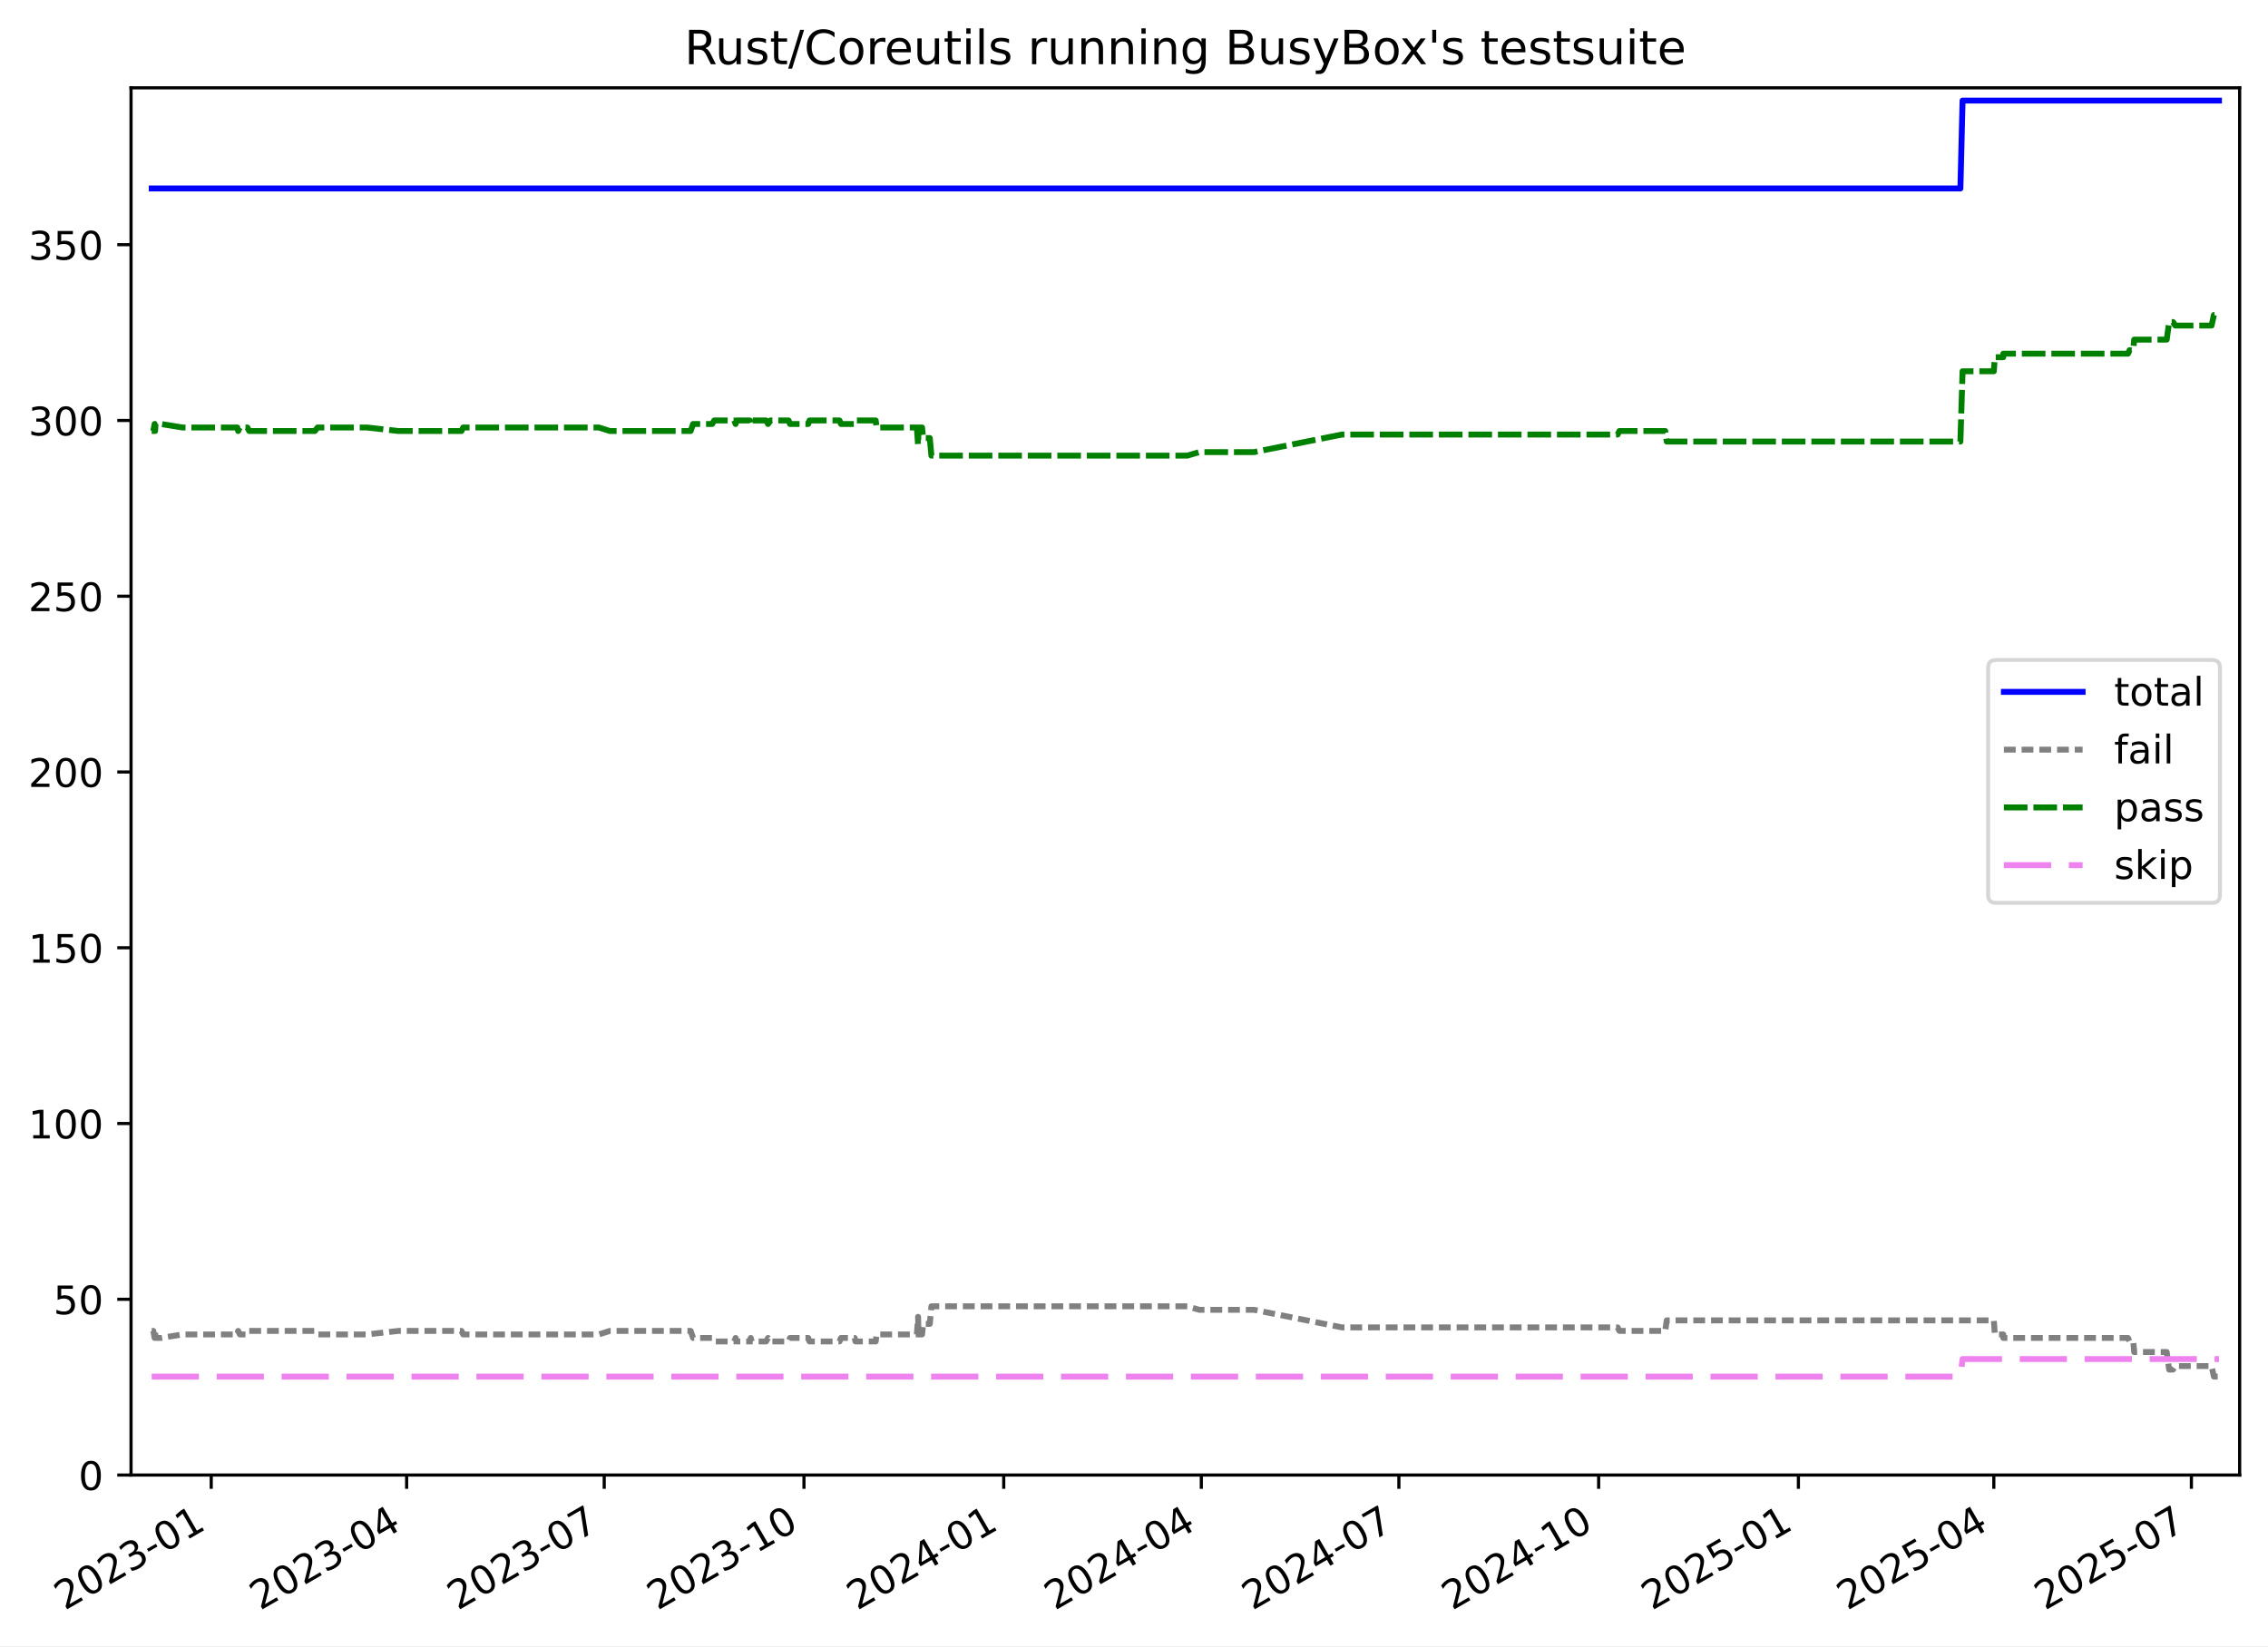
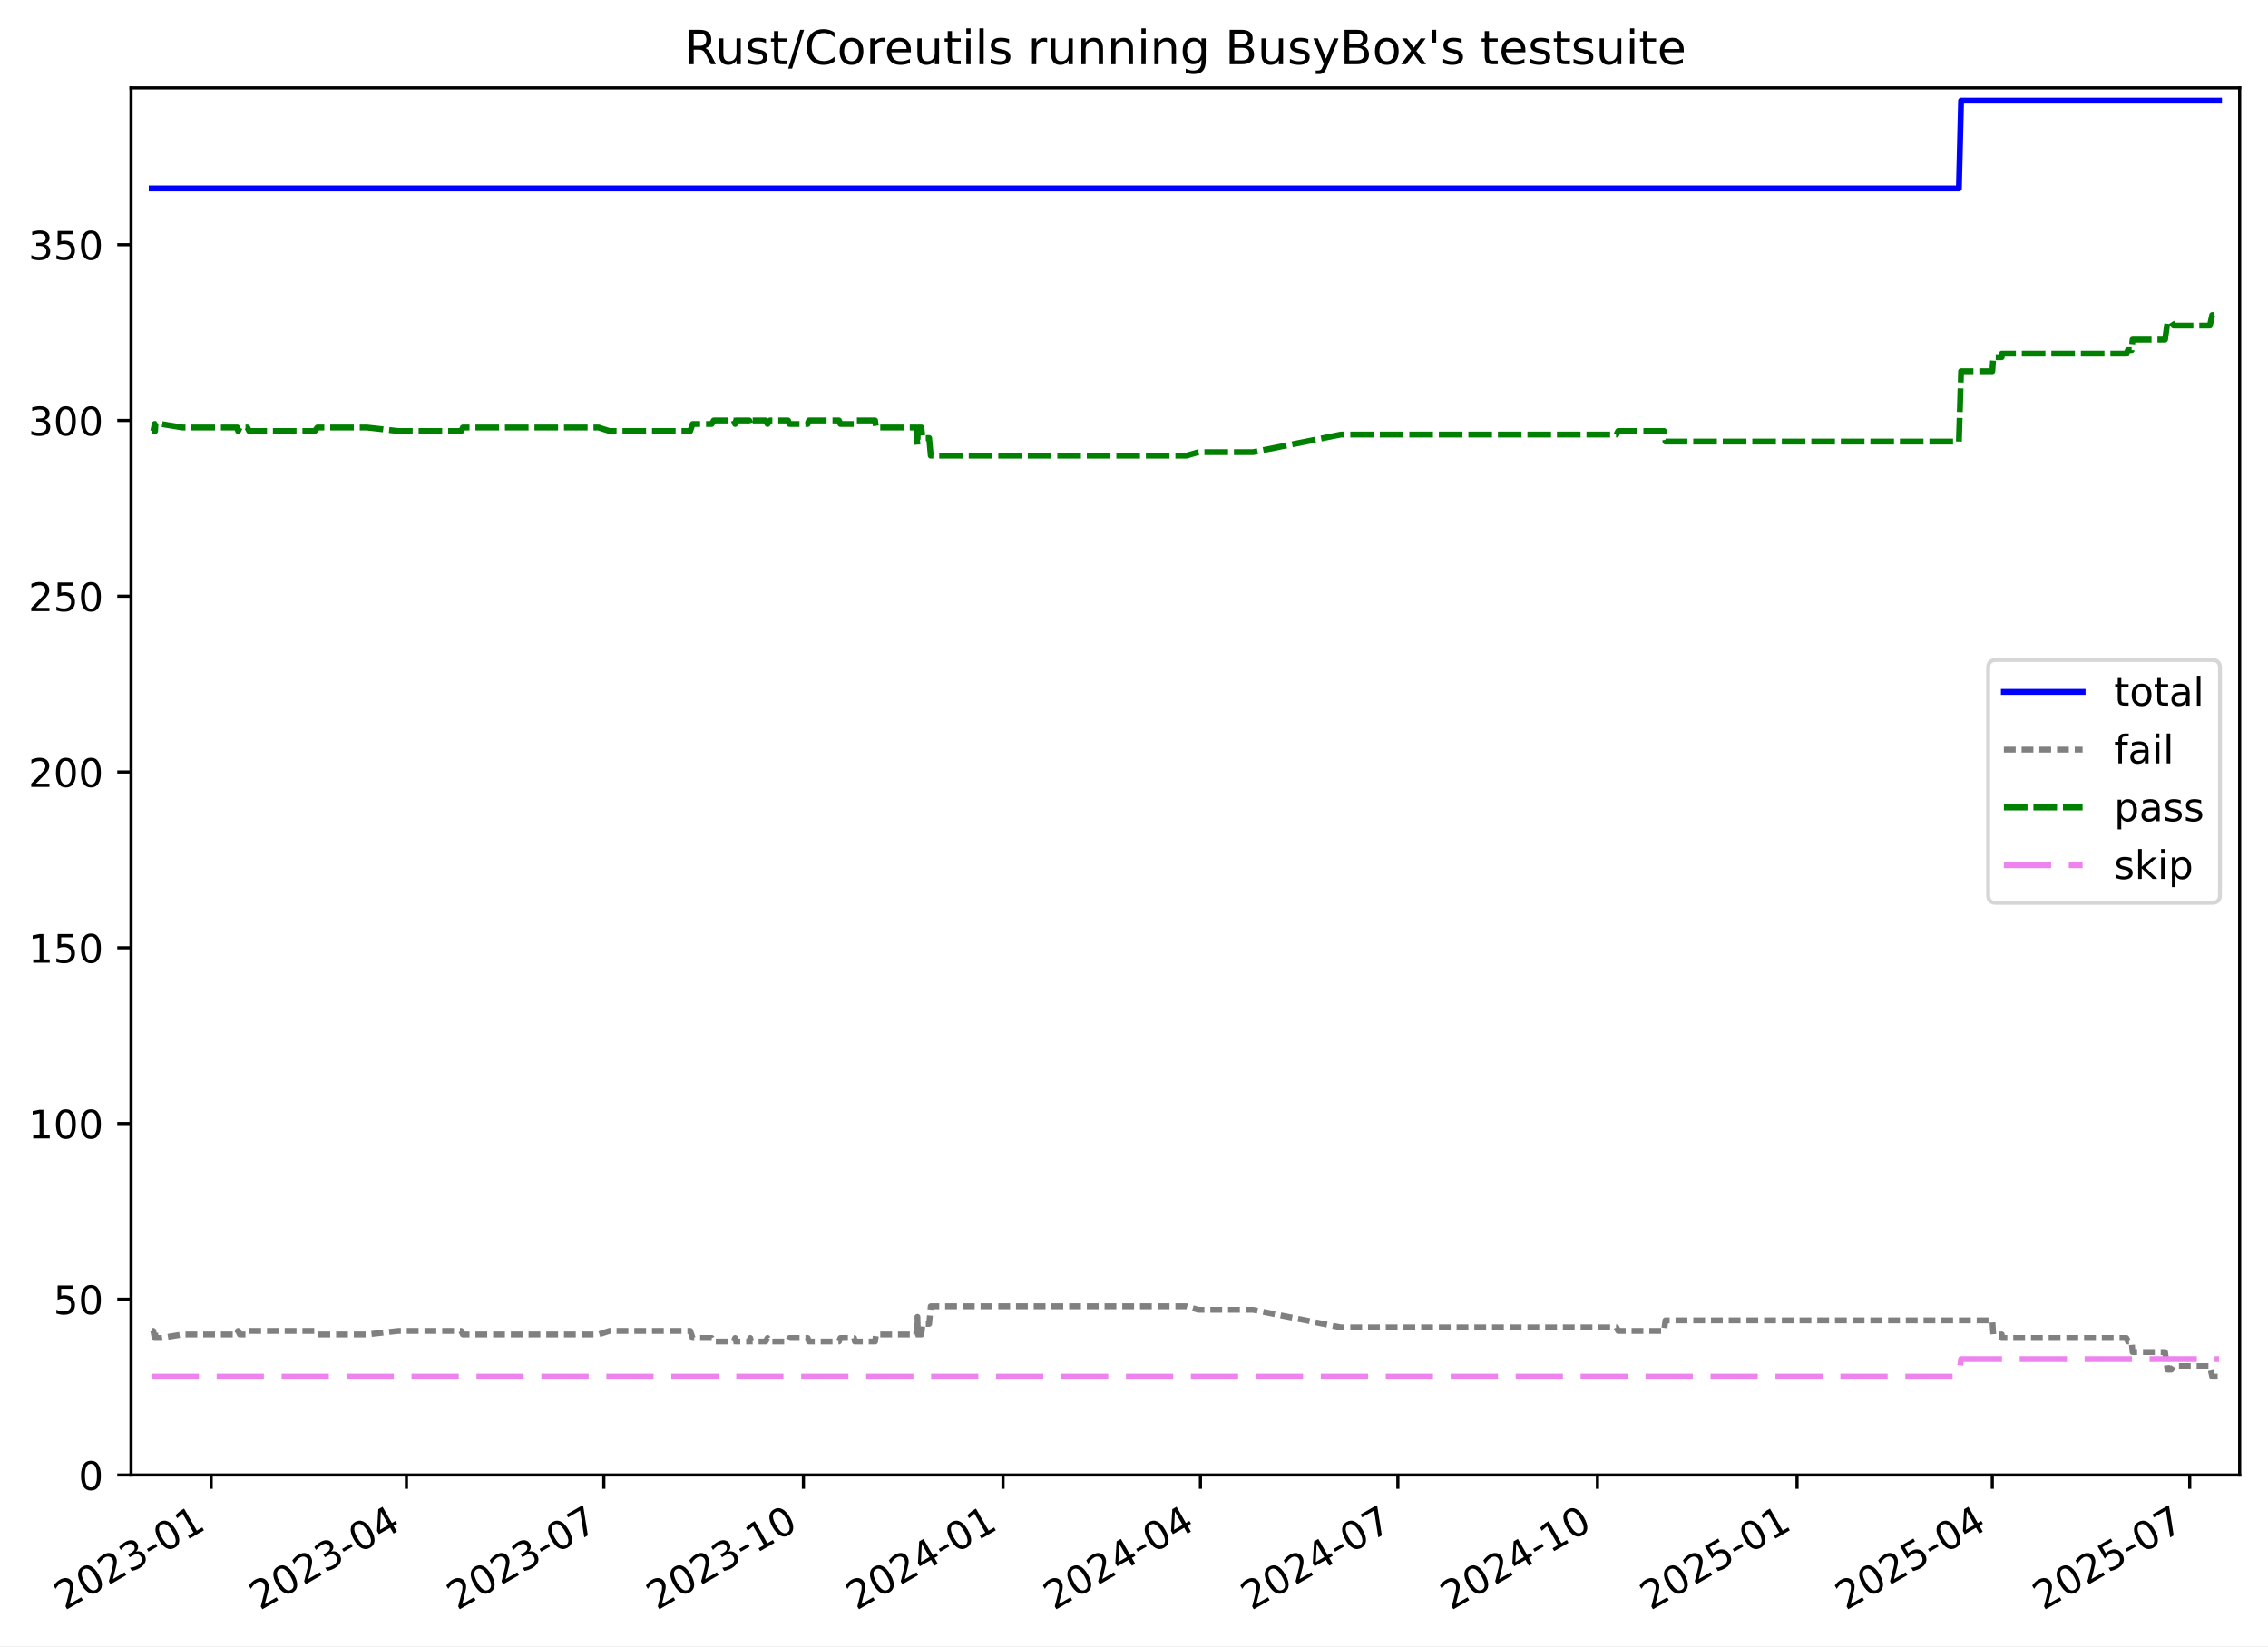
<svg xmlns="http://www.w3.org/2000/svg" xmlns:xlink="http://www.w3.org/1999/xlink" width="576.168pt" height="418.303pt" viewBox="0 0 576.168 418.303" version="1.1">
  <defs>
    <style type="text/css">*{stroke-linejoin: round; stroke-linecap: butt}</style>
  </defs>
  <g id="figure_1">
    <g id="patch_1">
      <path d="M -0 418.303  L 576.168 418.303  L 576.168 0  L -0 0  z " style="fill: #ffffff" />
    </g>
    <g id="axes_1">
      <g id="patch_2">
        <path d="M 33.288 374.83  L 568.967 374.83  L 568.967 22.318  L 33.288 22.318  z " style="fill: #ffffff" />
      </g>
      <g id="matplotlib.axis_1">
        <g id="xtick_1">
          <g id="line2d_1">
            <defs>
-               <path id="m63d220311e" d="M 0 0  L 0 3.5  " style="stroke: #000000; stroke-width: 0.8" />
+               <path id="mf42ef211ee" d="M 0 0  L 0 3.5  " style="stroke: #000000; stroke-width: 0.8" />
            </defs>
            <g>
-               <use xlink:href="#m63d220311e" x="53.66" y="374.83" style="stroke: #000000; stroke-width: 0.8" />
+               <use xlink:href="#mf42ef211ee" x="53.647" y="374.83" style="stroke: #000000; stroke-width: 0.8" />
            </g>
          </g>
          <g id="text_1">
-             <g transform="translate(16.43475 409.302) rotate(-30) scale(0.1 -0.1)">
+             <g transform="translate(16.42229 409.302) rotate(-30) scale(0.1 -0.1)">
              <defs>
                <path id="DejaVuSans-32" d="M 1228 531  L 3431 531  L 3431 0  L 469 0  L 469 531  Q 828 903 1448 1529  Q 2069 2156 2228 2338  Q 2531 2678 2651 2914  Q 2772 3150 2772 3378  Q 2772 3750 2511 3984  Q 2250 4219 1831 4219  Q 1534 4219 1204 4116  Q 875 4013 500 3803  L 500 4441  Q 881 4594 1212 4672  Q 1544 4750 1819 4750  Q 2544 4750 2975 4387  Q 3406 4025 3406 3419  Q 3406 3131 3298 2873  Q 3191 2616 2906 2266  Q 2828 2175 2409 1742  Q 1991 1309 1228 531  z " transform="scale(0.015625)" />
                <path id="DejaVuSans-30" d="M 2034 4250  Q 1547 4250 1301 3770  Q 1056 3291 1056 2328  Q 1056 1369 1301 889  Q 1547 409 2034 409  Q 2525 409 2770 889  Q 3016 1369 3016 2328  Q 3016 3291 2770 3770  Q 2525 4250 2034 4250  z M 2034 4750  Q 2819 4750 3233 4129  Q 3647 3509 3647 2328  Q 3647 1150 3233 529  Q 2819 -91 2034 -91  Q 1250 -91 836 529  Q 422 1150 422 2328  Q 422 3509 836 4129  Q 1250 4750 2034 4750  z " transform="scale(0.015625)" />
                <path id="DejaVuSans-33" d="M 2597 2516  Q 3050 2419 3304 2112  Q 3559 1806 3559 1356  Q 3559 666 3084 287  Q 2609 -91 1734 -91  Q 1441 -91 1130 -33  Q 819 25 488 141  L 488 750  Q 750 597 1062 519  Q 1375 441 1716 441  Q 2309 441 2620 675  Q 2931 909 2931 1356  Q 2931 1769 2642 2001  Q 2353 2234 1838 2234  L 1294 2234  L 1294 2753  L 1863 2753  Q 2328 2753 2575 2939  Q 2822 3125 2822 3475  Q 2822 3834 2567 4026  Q 2313 4219 1838 4219  Q 1578 4219 1281 4162  Q 984 4106 628 3988  L 628 4550  Q 988 4650 1302 4700  Q 1616 4750 1894 4750  Q 2613 4750 3031 4423  Q 3450 4097 3450 3541  Q 3450 3153 3228 2886  Q 3006 2619 2597 2516  z " transform="scale(0.015625)" />
                <path id="DejaVuSans-2d" d="M 313 2009  L 1997 2009  L 1997 1497  L 313 1497  L 313 2009  z " transform="scale(0.015625)" />
                <path id="DejaVuSans-31" d="M 794 531  L 1825 531  L 1825 4091  L 703 3866  L 703 4441  L 1819 4666  L 2450 4666  L 2450 531  L 3481 531  L 3481 0  L 794 0  L 794 531  z " transform="scale(0.015625)" />
              </defs>
              <use xlink:href="#DejaVuSans-32" />
              <use xlink:href="#DejaVuSans-30" x="63.623" />
              <use xlink:href="#DejaVuSans-32" x="127.246" />
              <use xlink:href="#DejaVuSans-33" x="190.869" />
              <use xlink:href="#DejaVuSans-2d" x="254.492" />
              <use xlink:href="#DejaVuSans-30" x="290.576" />
              <use xlink:href="#DejaVuSans-31" x="354.199" />
            </g>
          </g>
        </g>
        <g id="xtick_2">
          <g id="line2d_2">
            <g>
-               <use xlink:href="#m63d220311e" x="103.302" y="374.83" style="stroke: #000000; stroke-width: 0.8" />
+               <use xlink:href="#mf42ef211ee" x="103.249" y="374.83" style="stroke: #000000; stroke-width: 0.8" />
            </g>
          </g>
          <g id="text_2">
-             <g transform="translate(66.0776 409.302) rotate(-30) scale(0.1 -0.1)">
+             <g transform="translate(66.02424 409.302) rotate(-30) scale(0.1 -0.1)">
              <defs>
                <path id="DejaVuSans-34" d="M 2419 4116  L 825 1625  L 2419 1625  L 2419 4116  z M 2253 4666  L 3047 4666  L 3047 1625  L 3713 1625  L 3713 1100  L 3047 1100  L 3047 0  L 2419 0  L 2419 1100  L 313 1100  L 313 1709  L 2253 4666  z " transform="scale(0.015625)" />
              </defs>
              <use xlink:href="#DejaVuSans-32" />
              <use xlink:href="#DejaVuSans-30" x="63.623" />
              <use xlink:href="#DejaVuSans-32" x="127.246" />
              <use xlink:href="#DejaVuSans-33" x="190.869" />
              <use xlink:href="#DejaVuSans-2d" x="254.492" />
              <use xlink:href="#DejaVuSans-30" x="290.576" />
              <use xlink:href="#DejaVuSans-34" x="354.199" />
            </g>
          </g>
        </g>
        <g id="xtick_3">
          <g id="line2d_3">
            <g>
-               <use xlink:href="#m63d220311e" x="153.497" y="374.83" style="stroke: #000000; stroke-width: 0.8" />
+               <use xlink:href="#mf42ef211ee" x="153.402" y="374.83" style="stroke: #000000; stroke-width: 0.8" />
            </g>
          </g>
          <g id="text_3">
-             <g transform="translate(116.272 409.302) rotate(-30) scale(0.1 -0.1)">
+             <g transform="translate(116.1773 409.302) rotate(-30) scale(0.1 -0.1)">
              <defs>
                <path id="DejaVuSans-37" d="M 525 4666  L 3525 4666  L 3525 4397  L 1831 0  L 1172 0  L 2766 4134  L 525 4134  L 525 4666  z " transform="scale(0.015625)" />
              </defs>
              <use xlink:href="#DejaVuSans-32" />
              <use xlink:href="#DejaVuSans-30" x="63.623" />
              <use xlink:href="#DejaVuSans-32" x="127.246" />
              <use xlink:href="#DejaVuSans-33" x="190.869" />
              <use xlink:href="#DejaVuSans-2d" x="254.492" />
              <use xlink:href="#DejaVuSans-30" x="290.576" />
              <use xlink:href="#DejaVuSans-37" x="354.199" />
            </g>
          </g>
        </g>
        <g id="xtick_4">
          <g id="line2d_4">
            <g>
-               <use xlink:href="#m63d220311e" x="204.243" y="374.83" style="stroke: #000000; stroke-width: 0.8" />
+               <use xlink:href="#mf42ef211ee" x="204.106" y="374.83" style="stroke: #000000; stroke-width: 0.8" />
            </g>
          </g>
          <g id="text_4">
-             <g transform="translate(167.0181 409.302) rotate(-30) scale(0.1 -0.1)">
+             <g transform="translate(166.8815 409.302) rotate(-30) scale(0.1 -0.1)">
              <use xlink:href="#DejaVuSans-32" />
              <use xlink:href="#DejaVuSans-30" x="63.623" />
              <use xlink:href="#DejaVuSans-32" x="127.246" />
              <use xlink:href="#DejaVuSans-33" x="190.869" />
              <use xlink:href="#DejaVuSans-2d" x="254.492" />
              <use xlink:href="#DejaVuSans-31" x="290.576" />
              <use xlink:href="#DejaVuSans-30" x="354.199" />
            </g>
          </g>
        </g>
        <g id="xtick_5">
          <g id="line2d_5">
            <g>
-               <use xlink:href="#m63d220311e" x="254.989" y="374.83" style="stroke: #000000; stroke-width: 0.8" />
+               <use xlink:href="#mf42ef211ee" x="254.811" y="374.83" style="stroke: #000000; stroke-width: 0.8" />
            </g>
          </g>
          <g id="text_5">
-             <g transform="translate(217.7641 409.302) rotate(-30) scale(0.1 -0.1)">
+             <g transform="translate(217.5858 409.302) rotate(-30) scale(0.1 -0.1)">
              <use xlink:href="#DejaVuSans-32" />
              <use xlink:href="#DejaVuSans-30" x="63.623" />
              <use xlink:href="#DejaVuSans-32" x="127.246" />
              <use xlink:href="#DejaVuSans-34" x="190.869" />
              <use xlink:href="#DejaVuSans-2d" x="254.492" />
              <use xlink:href="#DejaVuSans-30" x="290.576" />
              <use xlink:href="#DejaVuSans-31" x="354.199" />
            </g>
          </g>
        </g>
        <g id="xtick_6">
          <g id="line2d_6">
            <g>
-               <use xlink:href="#m63d220311e" x="305.183" y="374.83" style="stroke: #000000; stroke-width: 0.8" />
+               <use xlink:href="#mf42ef211ee" x="304.964" y="374.83" style="stroke: #000000; stroke-width: 0.8" />
            </g>
          </g>
          <g id="text_6">
-             <g transform="translate(267.9585 409.302) rotate(-30) scale(0.1 -0.1)">
+             <g transform="translate(267.7389 409.302) rotate(-30) scale(0.1 -0.1)">
              <use xlink:href="#DejaVuSans-32" />
              <use xlink:href="#DejaVuSans-30" x="63.623" />
              <use xlink:href="#DejaVuSans-32" x="127.246" />
              <use xlink:href="#DejaVuSans-34" x="190.869" />
              <use xlink:href="#DejaVuSans-2d" x="254.492" />
              <use xlink:href="#DejaVuSans-30" x="290.576" />
              <use xlink:href="#DejaVuSans-34" x="354.199" />
            </g>
          </g>
        </g>
        <g id="xtick_7">
          <g id="line2d_7">
            <g>
-               <use xlink:href="#m63d220311e" x="355.378" y="374.83" style="stroke: #000000; stroke-width: 0.8" />
+               <use xlink:href="#mf42ef211ee" x="355.117" y="374.83" style="stroke: #000000; stroke-width: 0.8" />
            </g>
          </g>
          <g id="text_7">
-             <g transform="translate(318.153 409.302) rotate(-30) scale(0.1 -0.1)">
+             <g transform="translate(317.8919 409.302) rotate(-30) scale(0.1 -0.1)">
              <use xlink:href="#DejaVuSans-32" />
              <use xlink:href="#DejaVuSans-30" x="63.623" />
              <use xlink:href="#DejaVuSans-32" x="127.246" />
              <use xlink:href="#DejaVuSans-34" x="190.869" />
              <use xlink:href="#DejaVuSans-2d" x="254.492" />
              <use xlink:href="#DejaVuSans-30" x="290.576" />
              <use xlink:href="#DejaVuSans-37" x="354.199" />
            </g>
          </g>
        </g>
        <g id="xtick_8">
          <g id="line2d_8">
            <g>
-               <use xlink:href="#m63d220311e" x="406.124" y="374.83" style="stroke: #000000; stroke-width: 0.8" />
+               <use xlink:href="#mf42ef211ee" x="405.821" y="374.83" style="stroke: #000000; stroke-width: 0.8" />
            </g>
          </g>
          <g id="text_8">
-             <g transform="translate(368.899 409.302) rotate(-30) scale(0.1 -0.1)">
+             <g transform="translate(368.5962 409.302) rotate(-30) scale(0.1 -0.1)">
              <use xlink:href="#DejaVuSans-32" />
              <use xlink:href="#DejaVuSans-30" x="63.623" />
              <use xlink:href="#DejaVuSans-32" x="127.246" />
              <use xlink:href="#DejaVuSans-34" x="190.869" />
              <use xlink:href="#DejaVuSans-2d" x="254.492" />
              <use xlink:href="#DejaVuSans-31" x="290.576" />
              <use xlink:href="#DejaVuSans-30" x="354.199" />
            </g>
          </g>
        </g>
        <g id="xtick_9">
          <g id="line2d_9">
            <g>
-               <use xlink:href="#m63d220311e" x="456.87" y="374.83" style="stroke: #000000; stroke-width: 0.8" />
+               <use xlink:href="#mf42ef211ee" x="456.525" y="374.83" style="stroke: #000000; stroke-width: 0.8" />
            </g>
          </g>
          <g id="text_9">
-             <g transform="translate(419.645 409.302) rotate(-30) scale(0.1 -0.1)">
+             <g transform="translate(419.3004 409.302) rotate(-30) scale(0.1 -0.1)">
              <defs>
                <path id="DejaVuSans-35" d="M 691 4666  L 3169 4666  L 3169 4134  L 1269 4134  L 1269 2991  Q 1406 3038 1543 3061  Q 1681 3084 1819 3084  Q 2600 3084 3056 2656  Q 3513 2228 3513 1497  Q 3513 744 3044 326  Q 2575 -91 1722 -91  Q 1428 -91 1123 -41  Q 819 9 494 109  L 494 744  Q 775 591 1075 516  Q 1375 441 1709 441  Q 2250 441 2565 725  Q 2881 1009 2881 1497  Q 2881 1984 2565 2268  Q 2250 2553 1709 2553  Q 1456 2553 1204 2497  Q 953 2441 691 2322  L 691 4666  z " transform="scale(0.015625)" />
              </defs>
              <use xlink:href="#DejaVuSans-32" />
              <use xlink:href="#DejaVuSans-30" x="63.623" />
              <use xlink:href="#DejaVuSans-32" x="127.246" />
              <use xlink:href="#DejaVuSans-35" x="190.869" />
              <use xlink:href="#DejaVuSans-2d" x="254.492" />
              <use xlink:href="#DejaVuSans-30" x="290.576" />
              <use xlink:href="#DejaVuSans-31" x="354.199" />
            </g>
          </g>
        </g>
        <g id="xtick_10">
          <g id="line2d_10">
            <g>
-               <use xlink:href="#m63d220311e" x="506.513" y="374.83" style="stroke: #000000; stroke-width: 0.8" />
+               <use xlink:href="#mf42ef211ee" x="506.127" y="374.83" style="stroke: #000000; stroke-width: 0.8" />
            </g>
          </g>
          <g id="text_10">
-             <g transform="translate(469.2879 409.302) rotate(-30) scale(0.1 -0.1)">
+             <g transform="translate(468.9023 409.302) rotate(-30) scale(0.1 -0.1)">
              <use xlink:href="#DejaVuSans-32" />
              <use xlink:href="#DejaVuSans-30" x="63.623" />
              <use xlink:href="#DejaVuSans-32" x="127.246" />
              <use xlink:href="#DejaVuSans-35" x="190.869" />
              <use xlink:href="#DejaVuSans-2d" x="254.492" />
              <use xlink:href="#DejaVuSans-30" x="290.576" />
              <use xlink:href="#DejaVuSans-34" x="354.199" />
            </g>
          </g>
        </g>
        <g id="xtick_11">
          <g id="line2d_11">
            <g>
-               <use xlink:href="#m63d220311e" x="556.707" y="374.83" style="stroke: #000000; stroke-width: 0.8" />
+               <use xlink:href="#mf42ef211ee" x="556.28" y="374.83" style="stroke: #000000; stroke-width: 0.8" />
            </g>
          </g>
          <g id="text_11">
-             <g transform="translate(519.4823 409.302) rotate(-30) scale(0.1 -0.1)">
+             <g transform="translate(519.0554 409.302) rotate(-30) scale(0.1 -0.1)">
              <use xlink:href="#DejaVuSans-32" />
              <use xlink:href="#DejaVuSans-30" x="63.623" />
              <use xlink:href="#DejaVuSans-32" x="127.246" />
              <use xlink:href="#DejaVuSans-35" x="190.869" />
              <use xlink:href="#DejaVuSans-2d" x="254.492" />
              <use xlink:href="#DejaVuSans-30" x="290.576" />
              <use xlink:href="#DejaVuSans-37" x="354.199" />
            </g>
          </g>
        </g>
      </g>
      <g id="matplotlib.axis_2">
        <g id="ytick_1">
          <g id="line2d_12">
            <defs>
-               <path id="m219da739aa" d="M 0 0  L -3.5 0  " style="stroke: #000000; stroke-width: 0.8" />
+               <path id="m289e9e9549" d="M 0 0  L -3.5 0  " style="stroke: #000000; stroke-width: 0.8" />
            </defs>
            <g>
-               <use xlink:href="#m219da739aa" x="33.288" y="374.83" style="stroke: #000000; stroke-width: 0.8" />
+               <use xlink:href="#m289e9e9549" x="33.288" y="374.83" style="stroke: #000000; stroke-width: 0.8" />
            </g>
          </g>
          <g id="text_12">
            <g transform="translate(19.925 378.6293) scale(0.1 -0.1)">
              <use xlink:href="#DejaVuSans-30" />
            </g>
          </g>
        </g>
        <g id="ytick_2">
          <g id="line2d_13">
            <g>
-               <use xlink:href="#m219da739aa" x="33.288" y="330.167" style="stroke: #000000; stroke-width: 0.8" />
+               <use xlink:href="#m289e9e9549" x="33.288" y="330.167" style="stroke: #000000; stroke-width: 0.8" />
            </g>
          </g>
          <g id="text_13">
            <g transform="translate(13.5625 333.9657) scale(0.1 -0.1)">
              <use xlink:href="#DejaVuSans-35" />
              <use xlink:href="#DejaVuSans-30" x="63.623" />
            </g>
          </g>
        </g>
        <g id="ytick_3">
          <g id="line2d_14">
            <g>
-               <use xlink:href="#m219da739aa" x="33.288" y="285.503" style="stroke: #000000; stroke-width: 0.8" />
+               <use xlink:href="#m289e9e9549" x="33.288" y="285.503" style="stroke: #000000; stroke-width: 0.8" />
            </g>
          </g>
          <g id="text_14">
            <g transform="translate(7.2 289.3021) scale(0.1 -0.1)">
              <use xlink:href="#DejaVuSans-31" />
              <use xlink:href="#DejaVuSans-30" x="63.623" />
              <use xlink:href="#DejaVuSans-30" x="127.246" />
            </g>
          </g>
        </g>
        <g id="ytick_4">
          <g id="line2d_15">
            <g>
-               <use xlink:href="#m219da739aa" x="33.288" y="240.839" style="stroke: #000000; stroke-width: 0.8" />
+               <use xlink:href="#m289e9e9549" x="33.288" y="240.839" style="stroke: #000000; stroke-width: 0.8" />
            </g>
          </g>
          <g id="text_15">
            <g transform="translate(7.2 244.6385) scale(0.1 -0.1)">
              <use xlink:href="#DejaVuSans-31" />
              <use xlink:href="#DejaVuSans-35" x="63.623" />
              <use xlink:href="#DejaVuSans-30" x="127.246" />
            </g>
          </g>
        </g>
        <g id="ytick_5">
          <g id="line2d_16">
            <g>
-               <use xlink:href="#m219da739aa" x="33.288" y="196.176" style="stroke: #000000; stroke-width: 0.8" />
+               <use xlink:href="#m289e9e9549" x="33.288" y="196.176" style="stroke: #000000; stroke-width: 0.8" />
            </g>
          </g>
          <g id="text_16">
            <g transform="translate(7.2 199.9749) scale(0.1 -0.1)">
              <use xlink:href="#DejaVuSans-32" />
              <use xlink:href="#DejaVuSans-30" x="63.623" />
              <use xlink:href="#DejaVuSans-30" x="127.246" />
            </g>
          </g>
        </g>
        <g id="ytick_6">
          <g id="line2d_17">
            <g>
-               <use xlink:href="#m219da739aa" x="33.288" y="151.512" style="stroke: #000000; stroke-width: 0.8" />
+               <use xlink:href="#m289e9e9549" x="33.288" y="151.512" style="stroke: #000000; stroke-width: 0.8" />
            </g>
          </g>
          <g id="text_17">
            <g transform="translate(7.2 155.3113) scale(0.1 -0.1)">
              <use xlink:href="#DejaVuSans-32" />
              <use xlink:href="#DejaVuSans-35" x="63.623" />
              <use xlink:href="#DejaVuSans-30" x="127.246" />
            </g>
          </g>
        </g>
        <g id="ytick_7">
          <g id="line2d_18">
            <g>
-               <use xlink:href="#m219da739aa" x="33.288" y="106.848" style="stroke: #000000; stroke-width: 0.8" />
+               <use xlink:href="#m289e9e9549" x="33.288" y="106.848" style="stroke: #000000; stroke-width: 0.8" />
            </g>
          </g>
          <g id="text_18">
            <g transform="translate(7.2 110.6477) scale(0.1 -0.1)">
              <use xlink:href="#DejaVuSans-33" />
              <use xlink:href="#DejaVuSans-30" x="63.623" />
              <use xlink:href="#DejaVuSans-30" x="127.246" />
            </g>
          </g>
        </g>
        <g id="ytick_8">
          <g id="line2d_19">
            <g>
-               <use xlink:href="#m219da739aa" x="33.288" y="62.185" style="stroke: #000000; stroke-width: 0.8" />
+               <use xlink:href="#m289e9e9549" x="33.288" y="62.185" style="stroke: #000000; stroke-width: 0.8" />
            </g>
          </g>
          <g id="text_19">
            <g transform="translate(7.2 65.98408) scale(0.1 -0.1)">
              <use xlink:href="#DejaVuSans-33" />
              <use xlink:href="#DejaVuSans-35" x="63.623" />
              <use xlink:href="#DejaVuSans-30" x="127.246" />
            </g>
          </g>
        </g>
      </g>
      <g id="line2d_20">
-         <path d="M 38.539 47.893  L 498.023 47.893  L 498.576 25.561  L 563.716 25.561  L 563.716 25.561  " clip-path="url(#p6160adaa37)" style="fill: none; stroke: #0000ff; stroke-width: 1.5; stroke-linecap: square" />
+         <path d="M 38.539 47.893  L 497.644 47.893  L 498.197 25.561  L 563.716 25.561  L 563.716 25.561  " clip-path="url(#p4f3eb61f47)" style="fill: none; stroke: #0000ff; stroke-width: 1.5; stroke-linecap: square" />
      </g>
      <g id="line2d_21">
-         <path d="M 38.539 338.206  L 38.949 338.206  L 39.284 339.993  L 39.402 338.206  L 39.505 339.993  L 40.903 339.993  L 46.364 339.099  L 60.284 339.099  L 60.503 338.206  L 60.936 339.099  L 62.848 339.099  L 63.325 338.206  L 79.991 338.206  L 80.673 339.099  L 93.233 339.099  L 101.224 338.206  L 117.234 338.206  L 117.663 339.099  L 152.144 339.099  L 154.938 338.206  L 175.456 338.206  L 176.076 339.993  L 180.926 339.993  L 181.447 340.886  L 186.529 340.886  L 186.874 339.993  L 187.121 340.886  L 190.462 340.886  L 190.716 339.993  L 190.981 340.886  L 194.62 340.886  L 195.112 339.993  L 195.726 340.886  L 200.332 340.886  L 200.694 339.993  L 205.319 339.993  L 205.652 340.886  L 213.272 340.886  L 213.647 339.993  L 217.124 339.993  L 217.333 340.886  L 222.462 340.886  L 222.695 339.099  L 232.918 339.099  L 233.229 334.633  L 233.35 339.099  L 234.244 339.099  L 234.517 336.419  L 236.21 336.419  L 236.612 331.953  L 301.618 331.953  L 304.673 332.846  L 318.574 332.846  L 340.93 337.313  L 410.952 337.313  L 411.403 338.206  L 423.039 338.206  L 423.422 335.526  L 506.521 335.526  L 506.763 339.099  L 508.909 339.099  L 508.929 339.993  L 540.601 339.993  L 541 340.886  L 541.943 340.886  L 542.171 343.566  L 550.434 343.566  L 551.056 348.032  L 552.038 348.032  L 552.621 347.139  L 561.834 347.139  L 562.419 349.819  L 563.716 349.819  L 563.716 349.819  " clip-path="url(#p6160adaa37)" style="fill: none; stroke-dasharray: 3,1.5; stroke-dashoffset: 0; stroke: #808080; stroke-width: 1.5" />
+         <path d="M 38.539 338.206  L 38.949 338.206  L 39.283 339.993  L 39.401 338.206  L 39.504 339.993  L 40.902 339.993  L 46.357 339.099  L 60.266 339.099  L 60.485 338.206  L 60.917 339.099  L 62.828 339.099  L 63.304 338.206  L 79.957 338.206  L 80.639 339.099  L 93.187 339.099  L 101.173 338.206  L 117.169 338.206  L 117.598 339.099  L 152.051 339.099  L 154.842 338.206  L 175.343 338.206  L 175.963 339.993  L 180.809 339.993  L 181.33 340.886  L 186.407 340.886  L 186.752 339.993  L 186.999 340.886  L 190.337 340.886  L 190.59 339.993  L 190.855 340.886  L 194.492 340.886  L 194.983 339.993  L 195.597 340.886  L 200.199 340.886  L 200.56 339.993  L 205.181 339.993  L 205.514 340.886  L 213.128 340.886  L 213.503 339.993  L 216.976 339.993  L 217.186 340.886  L 222.311 340.886  L 222.543 339.099  L 232.758 339.099  L 233.069 334.633  L 233.19 339.099  L 234.083 339.099  L 234.356 336.419  L 236.047 336.419  L 236.449 331.953  L 301.401 331.953  L 304.454 332.846  L 318.343 332.846  L 340.681 337.313  L 410.645 337.313  L 411.096 338.206  L 422.723 338.206  L 423.105 335.526  L 506.135 335.526  L 506.378 339.099  L 508.521 339.099  L 508.541 339.993  L 540.187 339.993  L 540.586 340.886  L 541.528 340.886  L 541.756 343.566  L 550.012 343.566  L 550.634 348.032  L 551.615 348.032  L 552.197 347.139  L 561.403 347.139  L 561.987 349.819  L 563.716 349.819  L 563.716 349.819  " clip-path="url(#p4f3eb61f47)" style="fill: none; stroke-dasharray: 3,1.5; stroke-dashoffset: 0; stroke: #808080; stroke-width: 1.5" />
      </g>
      <g id="line2d_22">
-         <path d="M 38.539 109.528  L 38.949 109.528  L 39.284 107.742  L 39.402 109.528  L 39.505 107.742  L 40.903 107.742  L 46.364 108.635  L 60.284 108.635  L 60.503 109.528  L 60.936 108.635  L 62.848 108.635  L 63.325 109.528  L 79.991 109.528  L 80.673 108.635  L 93.233 108.635  L 101.224 109.528  L 117.234 109.528  L 117.663 108.635  L 152.144 108.635  L 154.938 109.528  L 175.456 109.528  L 176.076 107.742  L 180.926 107.742  L 181.447 106.848  L 186.529 106.848  L 186.874 107.742  L 187.121 106.848  L 190.462 106.848  L 190.716 107.742  L 190.981 106.848  L 194.62 106.848  L 195.112 107.742  L 195.726 106.848  L 200.332 106.848  L 200.694 107.742  L 205.319 107.742  L 205.652 106.848  L 213.272 106.848  L 213.647 107.742  L 217.124 107.742  L 217.333 106.848  L 222.462 106.848  L 222.695 108.635  L 232.918 108.635  L 233.229 113.101  L 233.35 108.635  L 234.244 108.635  L 234.517 111.315  L 236.21 111.315  L 236.612 115.781  L 301.618 115.781  L 304.673 114.888  L 318.574 114.888  L 340.93 110.422  L 410.952 110.422  L 411.403 109.528  L 423.039 109.528  L 423.422 112.208  L 498.023 112.208  L 498.576 94.343  L 506.521 94.343  L 506.763 90.77  L 508.909 90.77  L 508.929 89.876  L 540.601 89.876  L 541 88.983  L 541.943 88.983  L 542.171 86.303  L 550.434 86.303  L 551.056 81.837  L 552.038 81.837  L 552.621 82.73  L 561.834 82.73  L 562.419 80.05  L 563.716 80.05  L 563.716 80.05  " clip-path="url(#p6160adaa37)" style="fill: none; stroke-dasharray: 6,1.5; stroke-dashoffset: 0; stroke: #008000; stroke-width: 1.5" />
+         <path d="M 38.539 109.528  L 38.949 109.528  L 39.283 107.742  L 39.401 109.528  L 39.504 107.742  L 40.902 107.742  L 46.357 108.635  L 60.266 108.635  L 60.485 109.528  L 60.917 108.635  L 62.828 108.635  L 63.304 109.528  L 79.957 109.528  L 80.639 108.635  L 93.187 108.635  L 101.173 109.528  L 117.169 109.528  L 117.598 108.635  L 152.051 108.635  L 154.842 109.528  L 175.343 109.528  L 175.963 107.742  L 180.809 107.742  L 181.33 106.848  L 186.407 106.848  L 186.752 107.742  L 186.999 106.848  L 190.337 106.848  L 190.59 107.742  L 190.855 106.848  L 194.492 106.848  L 194.983 107.742  L 195.597 106.848  L 200.199 106.848  L 200.56 107.742  L 205.181 107.742  L 205.514 106.848  L 213.128 106.848  L 213.503 107.742  L 216.976 107.742  L 217.186 106.848  L 222.311 106.848  L 222.543 108.635  L 232.758 108.635  L 233.069 113.101  L 233.19 108.635  L 234.083 108.635  L 234.356 111.315  L 236.047 111.315  L 236.449 115.781  L 301.401 115.781  L 304.454 114.888  L 318.343 114.888  L 340.681 110.422  L 410.645 110.422  L 411.096 109.528  L 422.723 109.528  L 423.105 112.208  L 497.644 112.208  L 498.197 94.343  L 506.135 94.343  L 506.378 90.77  L 508.521 90.77  L 508.541 89.876  L 540.187 89.876  L 540.586 88.983  L 541.528 88.983  L 541.756 86.303  L 550.012 86.303  L 550.634 81.837  L 551.615 81.837  L 552.197 82.73  L 561.403 82.73  L 561.987 80.05  L 563.716 80.05  L 563.716 80.05  " clip-path="url(#p4f3eb61f47)" style="fill: none; stroke-dasharray: 6,1.5; stroke-dashoffset: 0; stroke: #008000; stroke-width: 1.5" />
      </g>
      <g id="line2d_23">
-         <path d="M 38.539 349.819  L 498.023 349.819  L 498.576 345.352  L 563.716 345.352  L 563.716 345.352  " clip-path="url(#p6160adaa37)" style="fill: none; stroke-dasharray: 12,4.5; stroke-dashoffset: 0; stroke: #ee82ee; stroke-width: 1.5" />
+         <path d="M 38.539 349.819  L 497.644 349.819  L 498.197 345.352  L 563.716 345.352  L 563.716 345.352  " clip-path="url(#p4f3eb61f47)" style="fill: none; stroke-dasharray: 12,4.5; stroke-dashoffset: 0; stroke: #ee82ee; stroke-width: 1.5" />
      </g>
      <g id="patch_3">
        <path d="M 33.288 374.83  L 33.288 22.318  " style="fill: none; stroke: #000000; stroke-width: 0.8; stroke-linejoin: miter; stroke-linecap: square" />
      </g>
      <g id="patch_4">
        <path d="M 568.967 374.83  L 568.967 22.318  " style="fill: none; stroke: #000000; stroke-width: 0.8; stroke-linejoin: miter; stroke-linecap: square" />
      </g>
      <g id="patch_5">
        <path d="M 33.288 374.83  L 568.967 374.83  " style="fill: none; stroke: #000000; stroke-width: 0.8; stroke-linejoin: miter; stroke-linecap: square" />
      </g>
      <g id="patch_6">
        <path d="M 33.288 22.318  L 568.967 22.318  " style="fill: none; stroke: #000000; stroke-width: 0.8; stroke-linejoin: miter; stroke-linecap: square" />
      </g>
      <g id="text_20">
        <g transform="translate(173.8722 16.31812) scale(0.12 -0.12)">
          <defs>
            <path id="DejaVuSans-52" d="M 2841 2188  Q 3044 2119 3236 1894  Q 3428 1669 3622 1275  L 4263 0  L 3584 0  L 2988 1197  Q 2756 1666 2539 1819  Q 2322 1972 1947 1972  L 1259 1972  L 1259 0  L 628 0  L 628 4666  L 2053 4666  Q 2853 4666 3247 4331  Q 3641 3997 3641 3322  Q 3641 2881 3436 2590  Q 3231 2300 2841 2188  z M 1259 4147  L 1259 2491  L 2053 2491  Q 2509 2491 2742 2702  Q 2975 2913 2975 3322  Q 2975 3731 2742 3939  Q 2509 4147 2053 4147  L 1259 4147  z " transform="scale(0.015625)" />
            <path id="DejaVuSans-75" d="M 544 1381  L 544 3500  L 1119 3500  L 1119 1403  Q 1119 906 1312 657  Q 1506 409 1894 409  Q 2359 409 2629 706  Q 2900 1003 2900 1516  L 2900 3500  L 3475 3500  L 3475 0  L 2900 0  L 2900 538  Q 2691 219 2414 64  Q 2138 -91 1772 -91  Q 1169 -91 856 284  Q 544 659 544 1381  z M 1991 3584  L 1991 3584  z " transform="scale(0.015625)" />
            <path id="DejaVuSans-73" d="M 2834 3397  L 2834 2853  Q 2591 2978 2328 3040  Q 2066 3103 1784 3103  Q 1356 3103 1142 2972  Q 928 2841 928 2578  Q 928 2378 1081 2264  Q 1234 2150 1697 2047  L 1894 2003  Q 2506 1872 2764 1633  Q 3022 1394 3022 966  Q 3022 478 2636 193  Q 2250 -91 1575 -91  Q 1294 -91 989 -36  Q 684 19 347 128  L 347 722  Q 666 556 975 473  Q 1284 391 1588 391  Q 1994 391 2212 530  Q 2431 669 2431 922  Q 2431 1156 2273 1281  Q 2116 1406 1581 1522  L 1381 1569  Q 847 1681 609 1914  Q 372 2147 372 2553  Q 372 3047 722 3315  Q 1072 3584 1716 3584  Q 2034 3584 2315 3537  Q 2597 3491 2834 3397  z " transform="scale(0.015625)" />
            <path id="DejaVuSans-74" d="M 1172 4494  L 1172 3500  L 2356 3500  L 2356 3053  L 1172 3053  L 1172 1153  Q 1172 725 1289 603  Q 1406 481 1766 481  L 2356 481  L 2356 0  L 1766 0  Q 1100 0 847 248  Q 594 497 594 1153  L 594 3053  L 172 3053  L 172 3500  L 594 3500  L 594 4494  L 1172 4494  z " transform="scale(0.015625)" />
            <path id="DejaVuSans-2f" d="M 1625 4666  L 2156 4666  L 531 -594  L 0 -594  L 1625 4666  z " transform="scale(0.015625)" />
            <path id="DejaVuSans-43" d="M 4122 4306  L 4122 3641  Q 3803 3938 3442 4084  Q 3081 4231 2675 4231  Q 1875 4231 1450 3742  Q 1025 3253 1025 2328  Q 1025 1406 1450 917  Q 1875 428 2675 428  Q 3081 428 3442 575  Q 3803 722 4122 1019  L 4122 359  Q 3791 134 3420 21  Q 3050 -91 2638 -91  Q 1578 -91 968 557  Q 359 1206 359 2328  Q 359 3453 968 4101  Q 1578 4750 2638 4750  Q 3056 4750 3426 4639  Q 3797 4528 4122 4306  z " transform="scale(0.015625)" />
            <path id="DejaVuSans-6f" d="M 1959 3097  Q 1497 3097 1228 2736  Q 959 2375 959 1747  Q 959 1119 1226 758  Q 1494 397 1959 397  Q 2419 397 2687 759  Q 2956 1122 2956 1747  Q 2956 2369 2687 2733  Q 2419 3097 1959 3097  z M 1959 3584  Q 2709 3584 3137 3096  Q 3566 2609 3566 1747  Q 3566 888 3137 398  Q 2709 -91 1959 -91  Q 1206 -91 779 398  Q 353 888 353 1747  Q 353 2609 779 3096  Q 1206 3584 1959 3584  z " transform="scale(0.015625)" />
            <path id="DejaVuSans-72" d="M 2631 2963  Q 2534 3019 2420 3045  Q 2306 3072 2169 3072  Q 1681 3072 1420 2755  Q 1159 2438 1159 1844  L 1159 0  L 581 0  L 581 3500  L 1159 3500  L 1159 2956  Q 1341 3275 1631 3429  Q 1922 3584 2338 3584  Q 2397 3584 2469 3576  Q 2541 3569 2628 3553  L 2631 2963  z " transform="scale(0.015625)" />
            <path id="DejaVuSans-65" d="M 3597 1894  L 3597 1613  L 953 1613  Q 991 1019 1311 708  Q 1631 397 2203 397  Q 2534 397 2845 478  Q 3156 559 3463 722  L 3463 178  Q 3153 47 2828 -22  Q 2503 -91 2169 -91  Q 1331 -91 842 396  Q 353 884 353 1716  Q 353 2575 817 3079  Q 1281 3584 2069 3584  Q 2775 3584 3186 3129  Q 3597 2675 3597 1894  z M 3022 2063  Q 3016 2534 2758 2815  Q 2500 3097 2075 3097  Q 1594 3097 1305 2825  Q 1016 2553 972 2059  L 3022 2063  z " transform="scale(0.015625)" />
            <path id="DejaVuSans-69" d="M 603 3500  L 1178 3500  L 1178 0  L 603 0  L 603 3500  z M 603 4863  L 1178 4863  L 1178 4134  L 603 4134  L 603 4863  z " transform="scale(0.015625)" />
            <path id="DejaVuSans-6c" d="M 603 4863  L 1178 4863  L 1178 0  L 603 0  L 603 4863  z " transform="scale(0.015625)" />
            <path id="DejaVuSans-20" transform="scale(0.015625)" />
            <path id="DejaVuSans-6e" d="M 3513 2113  L 3513 0  L 2938 0  L 2938 2094  Q 2938 2591 2744 2837  Q 2550 3084 2163 3084  Q 1697 3084 1428 2787  Q 1159 2491 1159 1978  L 1159 0  L 581 0  L 581 3500  L 1159 3500  L 1159 2956  Q 1366 3272 1645 3428  Q 1925 3584 2291 3584  Q 2894 3584 3203 3211  Q 3513 2838 3513 2113  z " transform="scale(0.015625)" />
            <path id="DejaVuSans-67" d="M 2906 1791  Q 2906 2416 2648 2759  Q 2391 3103 1925 3103  Q 1463 3103 1205 2759  Q 947 2416 947 1791  Q 947 1169 1205 825  Q 1463 481 1925 481  Q 2391 481 2648 825  Q 2906 1169 2906 1791  z M 3481 434  Q 3481 -459 3084 -895  Q 2688 -1331 1869 -1331  Q 1566 -1331 1297 -1286  Q 1028 -1241 775 -1147  L 775 -588  Q 1028 -725 1275 -790  Q 1522 -856 1778 -856  Q 2344 -856 2625 -561  Q 2906 -266 2906 331  L 2906 616  Q 2728 306 2450 153  Q 2172 0 1784 0  Q 1141 0 747 490  Q 353 981 353 1791  Q 353 2603 747 3093  Q 1141 3584 1784 3584  Q 2172 3584 2450 3431  Q 2728 3278 2906 2969  L 2906 3500  L 3481 3500  L 3481 434  z " transform="scale(0.015625)" />
            <path id="DejaVuSans-42" d="M 1259 2228  L 1259 519  L 2272 519  Q 2781 519 3026 730  Q 3272 941 3272 1375  Q 3272 1813 3026 2020  Q 2781 2228 2272 2228  L 1259 2228  z M 1259 4147  L 1259 2741  L 2194 2741  Q 2656 2741 2882 2914  Q 3109 3088 3109 3444  Q 3109 3797 2882 3972  Q 2656 4147 2194 4147  L 1259 4147  z M 628 4666  L 2241 4666  Q 2963 4666 3353 4366  Q 3744 4066 3744 3513  Q 3744 3084 3544 2831  Q 3344 2578 2956 2516  Q 3422 2416 3680 2098  Q 3938 1781 3938 1306  Q 3938 681 3513 340  Q 3088 0 2303 0  L 628 0  L 628 4666  z " transform="scale(0.015625)" />
            <path id="DejaVuSans-79" d="M 2059 -325  Q 1816 -950 1584 -1140  Q 1353 -1331 966 -1331  L 506 -1331  L 506 -850  L 844 -850  Q 1081 -850 1212 -737  Q 1344 -625 1503 -206  L 1606 56  L 191 3500  L 800 3500  L 1894 763  L 2988 3500  L 3597 3500  L 2059 -325  z " transform="scale(0.015625)" />
            <path id="DejaVuSans-78" d="M 3513 3500  L 2247 1797  L 3578 0  L 2900 0  L 1881 1375  L 863 0  L 184 0  L 1544 1831  L 300 3500  L 978 3500  L 1906 2253  L 2834 3500  L 3513 3500  z " transform="scale(0.015625)" />
            <path id="DejaVuSans-27" d="M 1147 4666  L 1147 2931  L 616 2931  L 616 4666  L 1147 4666  z " transform="scale(0.015625)" />
          </defs>
          <use xlink:href="#DejaVuSans-52" />
          <use xlink:href="#DejaVuSans-75" x="64.982" />
          <use xlink:href="#DejaVuSans-73" x="128.361" />
          <use xlink:href="#DejaVuSans-74" x="180.461" />
          <use xlink:href="#DejaVuSans-2f" x="219.67" />
          <use xlink:href="#DejaVuSans-43" x="253.361" />
          <use xlink:href="#DejaVuSans-6f" x="323.186" />
          <use xlink:href="#DejaVuSans-72" x="384.367" />
          <use xlink:href="#DejaVuSans-65" x="423.23" />
          <use xlink:href="#DejaVuSans-75" x="484.754" />
          <use xlink:href="#DejaVuSans-74" x="548.133" />
          <use xlink:href="#DejaVuSans-69" x="587.342" />
          <use xlink:href="#DejaVuSans-6c" x="615.125" />
          <use xlink:href="#DejaVuSans-73" x="642.908" />
          <use xlink:href="#DejaVuSans-20" x="695.008" />
          <use xlink:href="#DejaVuSans-72" x="726.795" />
          <use xlink:href="#DejaVuSans-75" x="767.908" />
          <use xlink:href="#DejaVuSans-6e" x="831.287" />
          <use xlink:href="#DejaVuSans-6e" x="894.666" />
          <use xlink:href="#DejaVuSans-69" x="958.045" />
          <use xlink:href="#DejaVuSans-6e" x="985.828" />
          <use xlink:href="#DejaVuSans-67" x="1049.207" />
          <use xlink:href="#DejaVuSans-20" x="1112.684" />
          <use xlink:href="#DejaVuSans-42" x="1144.471" />
          <use xlink:href="#DejaVuSans-75" x="1213.074" />
          <use xlink:href="#DejaVuSans-73" x="1276.453" />
          <use xlink:href="#DejaVuSans-79" x="1328.553" />
          <use xlink:href="#DejaVuSans-42" x="1387.732" />
          <use xlink:href="#DejaVuSans-6f" x="1456.336" />
          <use xlink:href="#DejaVuSans-78" x="1514.393" />
          <use xlink:href="#DejaVuSans-27" x="1573.572" />
          <use xlink:href="#DejaVuSans-73" x="1601.062" />
          <use xlink:href="#DejaVuSans-20" x="1653.162" />
          <use xlink:href="#DejaVuSans-74" x="1684.949" />
          <use xlink:href="#DejaVuSans-65" x="1724.158" />
          <use xlink:href="#DejaVuSans-73" x="1785.682" />
          <use xlink:href="#DejaVuSans-74" x="1837.781" />
          <use xlink:href="#DejaVuSans-73" x="1876.99" />
          <use xlink:href="#DejaVuSans-75" x="1929.09" />
          <use xlink:href="#DejaVuSans-69" x="1992.469" />
          <use xlink:href="#DejaVuSans-74" x="2020.252" />
          <use xlink:href="#DejaVuSans-65" x="2059.461" />
        </g>
      </g>
      <g id="legend_1">
        <g id="patch_7">
          <path d="M 507.072 229.43  L 561.967 229.43  Q 563.967 229.43 563.967 227.43  L 563.967 169.718  Q 563.967 167.718 561.967 167.718  L 507.072 167.718  Q 505.072 167.718 505.072 169.718  L 505.072 227.43  Q 505.072 229.43 507.072 229.43  z " style="fill: #ffffff; opacity: 0.8; stroke: #cccccc; stroke-linejoin: miter" />
        </g>
        <g id="line2d_24">
          <path d="M 509.072 175.816  L 519.072 175.816  L 529.072 175.816  " style="fill: none; stroke: #0000ff; stroke-width: 1.5; stroke-linecap: square" />
        </g>
        <g id="text_21">
          <g transform="translate(537.0722 179.3163) scale(0.1 -0.1)">
            <defs>
              <path id="DejaVuSans-61" d="M 2194 1759  Q 1497 1759 1228 1600  Q 959 1441 959 1056  Q 959 750 1161 570  Q 1363 391 1709 391  Q 2188 391 2477 730  Q 2766 1069 2766 1631  L 2766 1759  L 2194 1759  z M 3341 1997  L 3341 0  L 2766 0  L 2766 531  Q 2569 213 2275 61  Q 1981 -91 1556 -91  Q 1019 -91 701 211  Q 384 513 384 1019  Q 384 1609 779 1909  Q 1175 2209 1959 2209  L 2766 2209  L 2766 2266  Q 2766 2663 2505 2880  Q 2244 3097 1772 3097  Q 1472 3097 1187 3025  Q 903 2953 641 2809  L 641 3341  Q 956 3463 1253 3523  Q 1550 3584 1831 3584  Q 2591 3584 2966 3190  Q 3341 2797 3341 1997  z " transform="scale(0.015625)" />
            </defs>
            <use xlink:href="#DejaVuSans-74" />
            <use xlink:href="#DejaVuSans-6f" x="39.209" />
            <use xlink:href="#DejaVuSans-74" x="100.391" />
            <use xlink:href="#DejaVuSans-61" x="139.6" />
            <use xlink:href="#DejaVuSans-6c" x="200.879" />
          </g>
        </g>
        <g id="line2d_25">
          <path d="M 509.072 190.494  L 519.072 190.494  L 529.072 190.494  " style="fill: none; stroke-dasharray: 3,1.5; stroke-dashoffset: 0; stroke: #808080; stroke-width: 1.5" />
        </g>
        <g id="text_22">
          <g transform="translate(537.0722 193.9944) scale(0.1 -0.1)">
            <defs>
              <path id="DejaVuSans-66" d="M 2375 4863  L 2375 4384  L 1825 4384  Q 1516 4384 1395 4259  Q 1275 4134 1275 3809  L 1275 3500  L 2222 3500  L 2222 3053  L 1275 3053  L 1275 0  L 697 0  L 697 3053  L 147 3053  L 147 3500  L 697 3500  L 697 3744  Q 697 4328 969 4595  Q 1241 4863 1831 4863  L 2375 4863  z " transform="scale(0.015625)" />
            </defs>
            <use xlink:href="#DejaVuSans-66" />
            <use xlink:href="#DejaVuSans-61" x="35.205" />
            <use xlink:href="#DejaVuSans-69" x="96.484" />
            <use xlink:href="#DejaVuSans-6c" x="124.268" />
          </g>
        </g>
        <g id="line2d_26">
          <path d="M 509.072 205.173  L 519.072 205.173  L 529.072 205.173  " style="fill: none; stroke-dasharray: 6,1.5; stroke-dashoffset: 0; stroke: #008000; stroke-width: 1.5" />
        </g>
        <g id="text_23">
          <g transform="translate(537.0722 208.6726) scale(0.1 -0.1)">
            <defs>
              <path id="DejaVuSans-70" d="M 1159 525  L 1159 -1331  L 581 -1331  L 581 3500  L 1159 3500  L 1159 2969  Q 1341 3281 1617 3432  Q 1894 3584 2278 3584  Q 2916 3584 3314 3078  Q 3713 2572 3713 1747  Q 3713 922 3314 415  Q 2916 -91 2278 -91  Q 1894 -91 1617 61  Q 1341 213 1159 525  z M 3116 1747  Q 3116 2381 2855 2742  Q 2594 3103 2138 3103  Q 1681 3103 1420 2742  Q 1159 2381 1159 1747  Q 1159 1113 1420 752  Q 1681 391 2138 391  Q 2594 391 2855 752  Q 3116 1113 3116 1747  z " transform="scale(0.015625)" />
            </defs>
            <use xlink:href="#DejaVuSans-70" />
            <use xlink:href="#DejaVuSans-61" x="63.477" />
            <use xlink:href="#DejaVuSans-73" x="124.756" />
            <use xlink:href="#DejaVuSans-73" x="176.855" />
          </g>
        </g>
        <g id="line2d_27">
          <path d="M 509.072 219.851  L 519.072 219.851  L 529.072 219.851  " style="fill: none; stroke-dasharray: 12,4.5; stroke-dashoffset: 0; stroke: #ee82ee; stroke-width: 1.5" />
        </g>
        <g id="text_24">
          <g transform="translate(537.0722 223.3507) scale(0.1 -0.1)">
            <defs>
              <path id="DejaVuSans-6b" d="M 581 4863  L 1159 4863  L 1159 1991  L 2875 3500  L 3609 3500  L 1753 1863  L 3688 0  L 2938 0  L 1159 1709  L 1159 0  L 581 0  L 581 4863  z " transform="scale(0.015625)" />
            </defs>
            <use xlink:href="#DejaVuSans-73" />
            <use xlink:href="#DejaVuSans-6b" x="52.1" />
            <use xlink:href="#DejaVuSans-69" x="110.01" />
            <use xlink:href="#DejaVuSans-70" x="137.793" />
          </g>
        </g>
      </g>
    </g>
  </g>
  <defs>
-     <clipPath id="p6160adaa37">
+     <clipPath id="p4f3eb61f47">
      <rect x="33.288" y="22.318" width="535.68" height="352.512" />
    </clipPath>
  </defs>
</svg>
